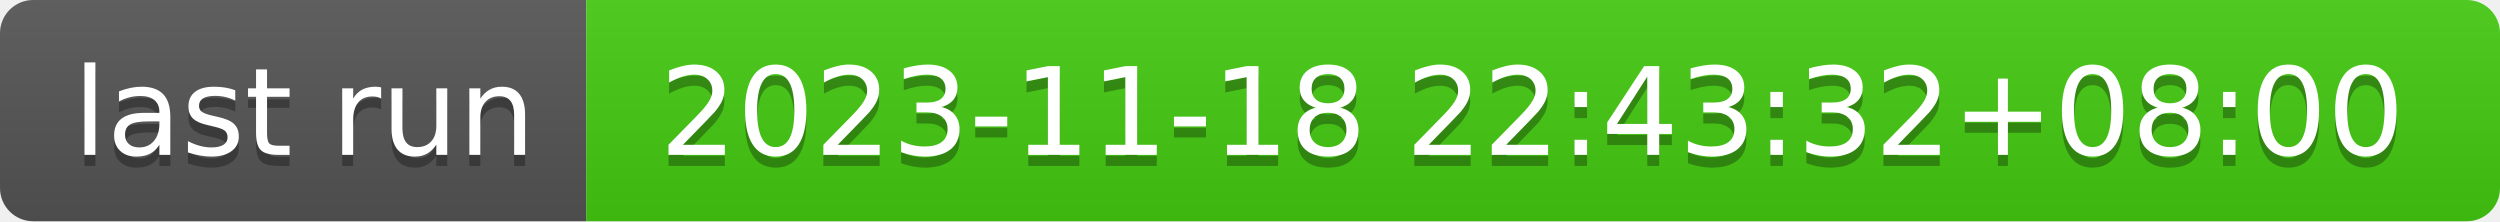
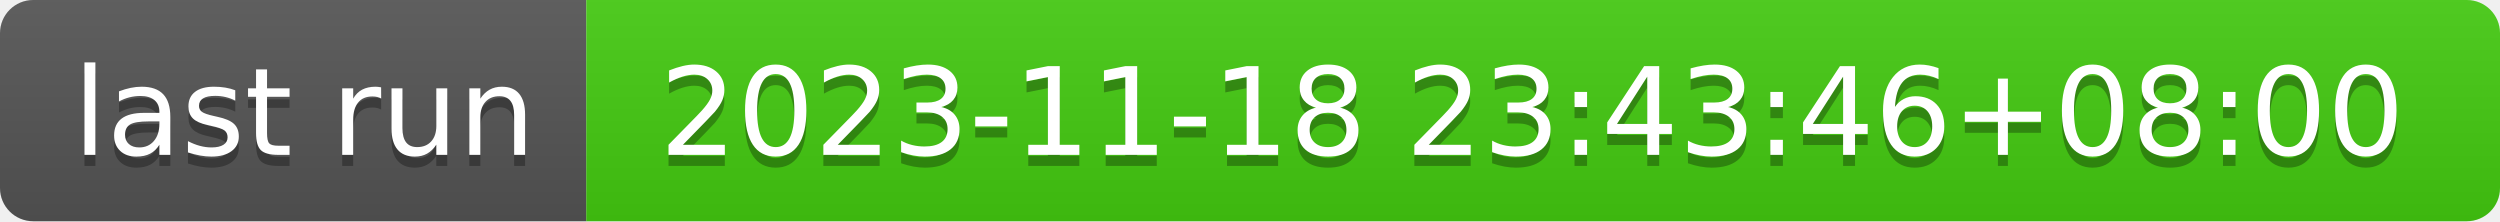
- <svg xmlns="http://www.w3.org/2000/svg" width="226" height="20" role="img" aria-label="last run: 2023-11-18 22:43:32+08:00">
+ <svg xmlns="http://www.w3.org/2000/svg" width="226" height="20" role="img" aria-label="last run: 2023-11-18 23:43:46+08:00">
  <linearGradient id="s" x2="0" y2="100%">
    <stop offset="0" stop-color="#bbb" stop-opacity=".1" />
    <stop offset="1" stop-opacity=".1" />
  </linearGradient>
  <clipPath id="r">
    <rect width="226" height="20" rx="3" fill="#fff" />
  </clipPath>
  <g clip-path="url(#r)">
    <rect width="53" height="20" fill="#555" />
    <rect x="53" width="173" height="20" fill="#4c1" />
    <rect width="226" height="20" fill="url(#s)" />
  </g>
  <g fill="#fff" text-anchor="middle" font-family="Verdana,Geneva,DejaVu Sans,sans-serif" text-rendering="geometricPrecision" font-size="110">
    <text aria-hidden="true" x="275" y="150" fill="#010101" fill-opacity=".3" transform="scale(.1)" textLength="430">last run</text>
    <text x="275" y="140" transform="scale(.1)" fill="#fff" textLength="430">last run</text>
-     <text aria-hidden="true" x="1385" y="150" fill="#010101" fill-opacity=".3" transform="scale(.1)" textLength="1630">2023-11-18 22:43:32+08:00</text>
-     <text x="1385" y="140" transform="scale(.1)" fill="#fff" textLength="1630">2023-11-18 22:43:32+08:00</text>
+     <text aria-hidden="true" x="1385" y="150" fill="#010101" fill-opacity=".3" transform="scale(.1)" textLength="1630">2023-11-18 23:43:46+08:00</text>
+     <text x="1385" y="140" transform="scale(.1)" fill="#fff" textLength="1630">2023-11-18 23:43:46+08:00</text>
  </g>
</svg>
